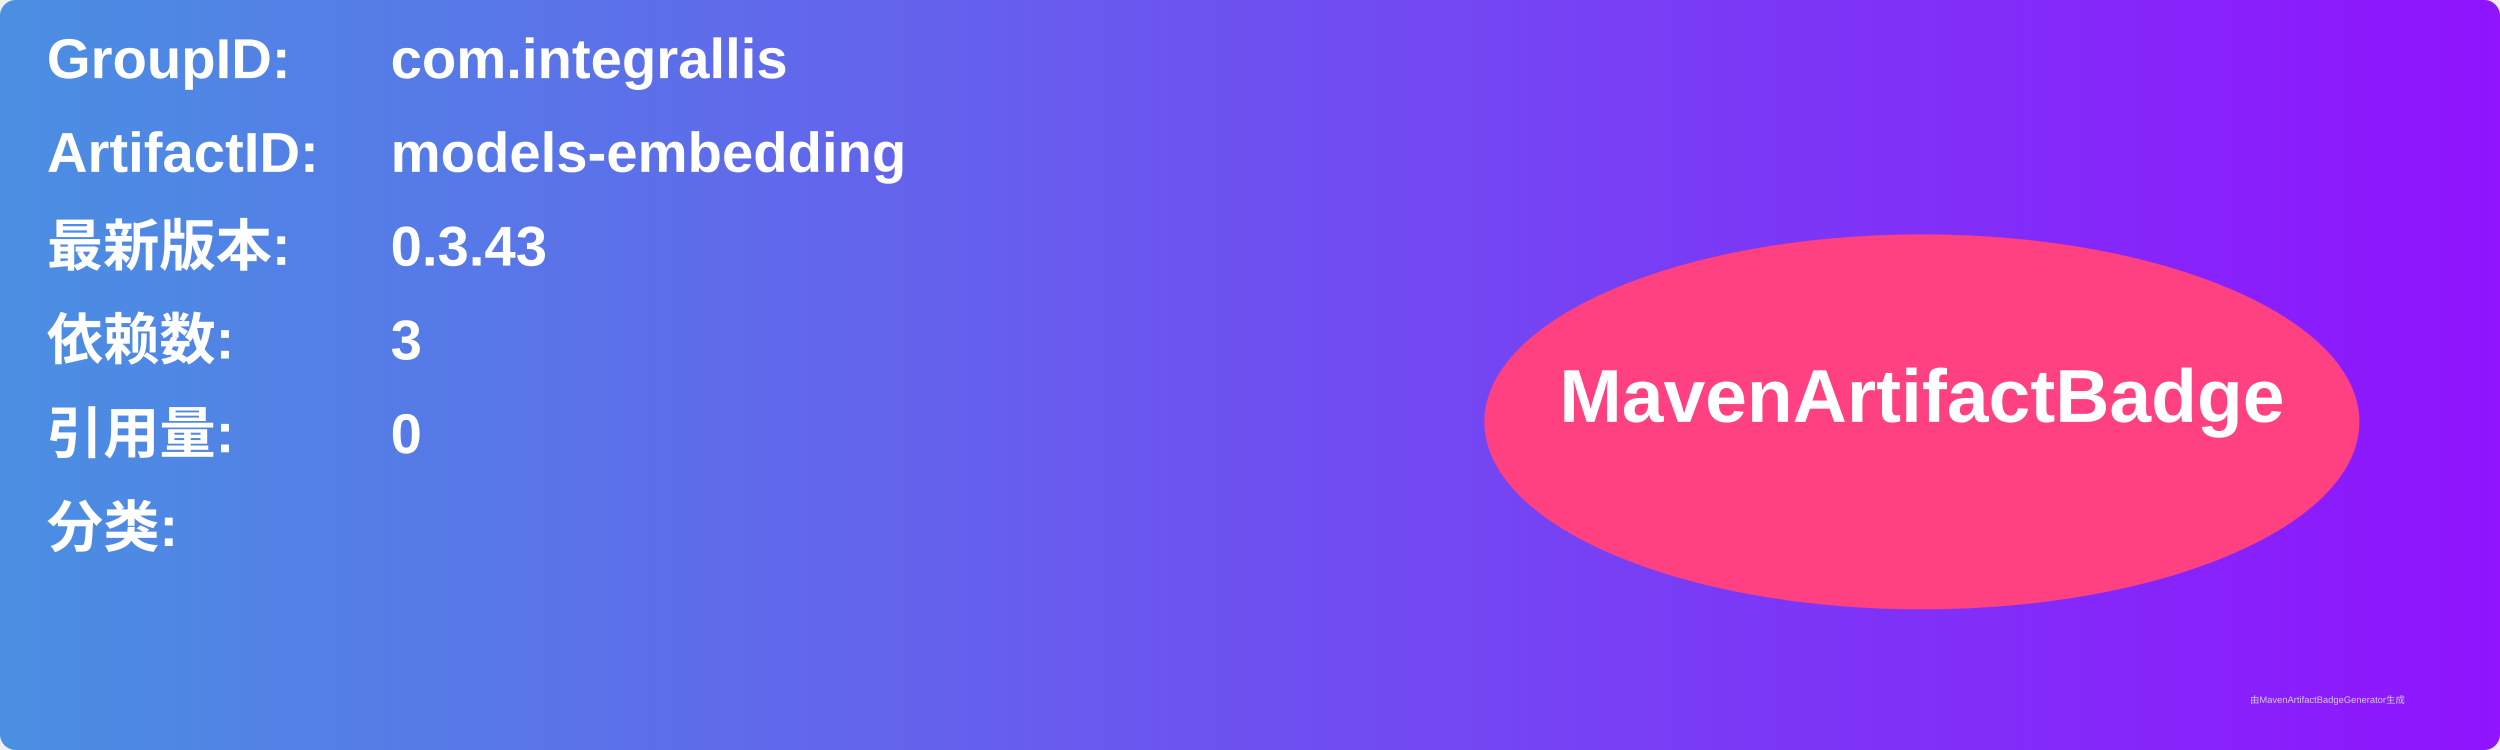
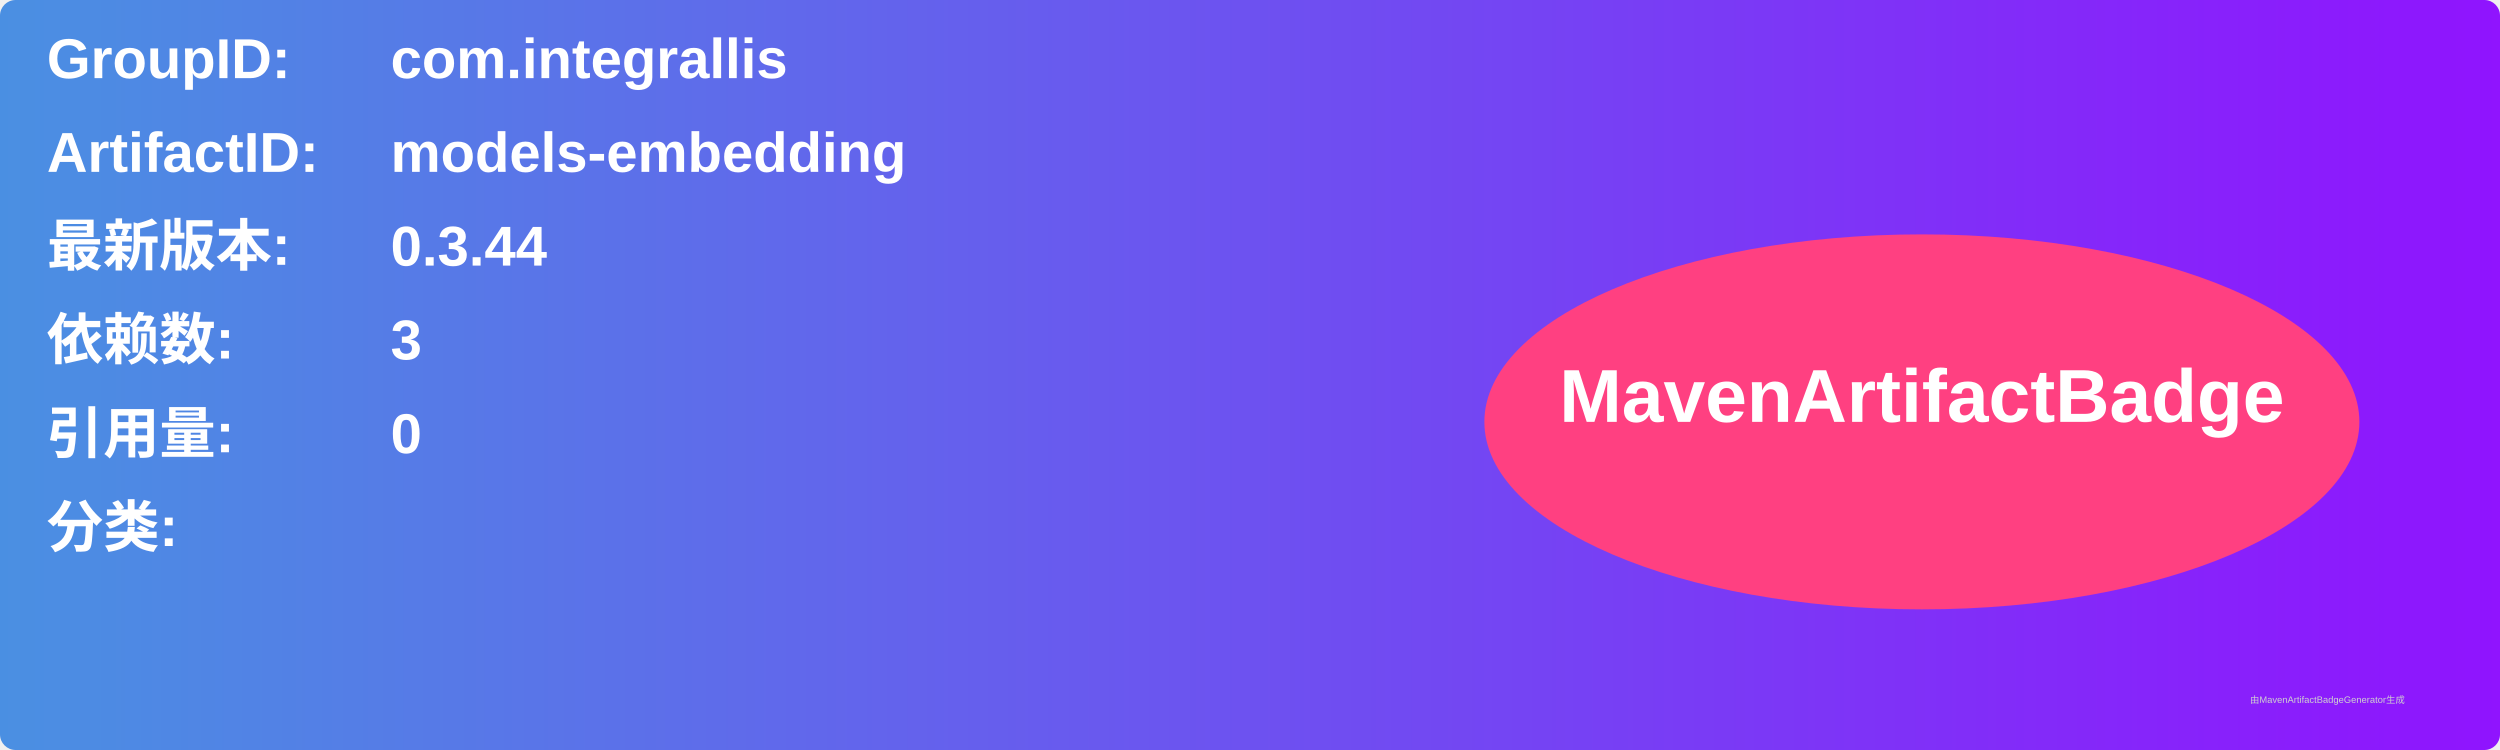
<svg xmlns="http://www.w3.org/2000/svg" width="800" height="240" viewBox="0 0 800 240">
  <linearGradient id="grad" x1="0%" y1="0%" x2="100%" y2="0%">
    <stop offset="0%" stop-color="#4a90e2" />
    <stop offset="100%" stop-color="#9013fe" />
  </linearGradient>
  <rect width="100%" height="100%" rx="5" ry="5" fill="url(#grad)" />
  <g transform="translate(15, 15)">
    <text x="0" y="10" font-family="Arial" font-size="18" fill="white" font-weight="bold" width="260">GroupID:</text>
    <text x="110" y="10" font-family="Arial" font-size="18" fill="white" font-weight="bold" width="460">com.integrallis</text>
    <text x="0" y="40" font-family="Arial" font-size="18" fill="white" font-weight="bold" width="260">ArtifactID:</text>
    <text x="110" y="40" font-family="Arial" font-size="18" fill="white" font-weight="bold" width="460">models-embedding</text>
    <text x="0" y="70" font-family="Arial" font-size="18" fill="white" font-weight="bold">最新版本:</text>
    <text x="110" y="70" font-family="Arial" font-size="18" fill="white" font-weight="bold">
-       <tspan font-weight="bold">0.3.43</tspan>
+       <tspan font-weight="bold">0.3.44</tspan>
    </text>
    <text x="0" y="100" font-family="Arial" font-size="18" fill="white" font-weight="bold">依赖数: </text>
    <text x="110" y="100" font-family="Arial" font-size="18" fill="white">
      <tspan font-weight="bold">3</tspan>
    </text>
    <text x="0" y="130" font-family="Arial" font-size="18" fill="white" font-weight="bold">引用量: </text>
    <text x="110" y="130" font-family="Arial" font-size="18" fill="white">
      <tspan font-weight="bold">0</tspan>
    </text>
    <text x="0" y="160" font-family="Arial" font-size="18" fill="white" font-weight="bold">分类:</text>
    <text x="10" y="190" font-family="Arial" font-size="10" fill="white">
      <tspan font-weight="bold" />
    </text>
    <ellipse cx="600" cy="120" rx="140" ry="60" fill="#ff4081" />
    <text x="600" y="120" text-anchor="middle" font-family="Arial" font-size="24" fill="white" font-weight="bold">MavenArtifactBadge</text>
  </g>
  <text x="720" y="225" font-family="Arial" font-size="3" fill="#d0d0d0">由MavenArtifactBadgeGenerator生成</text>
</svg>
